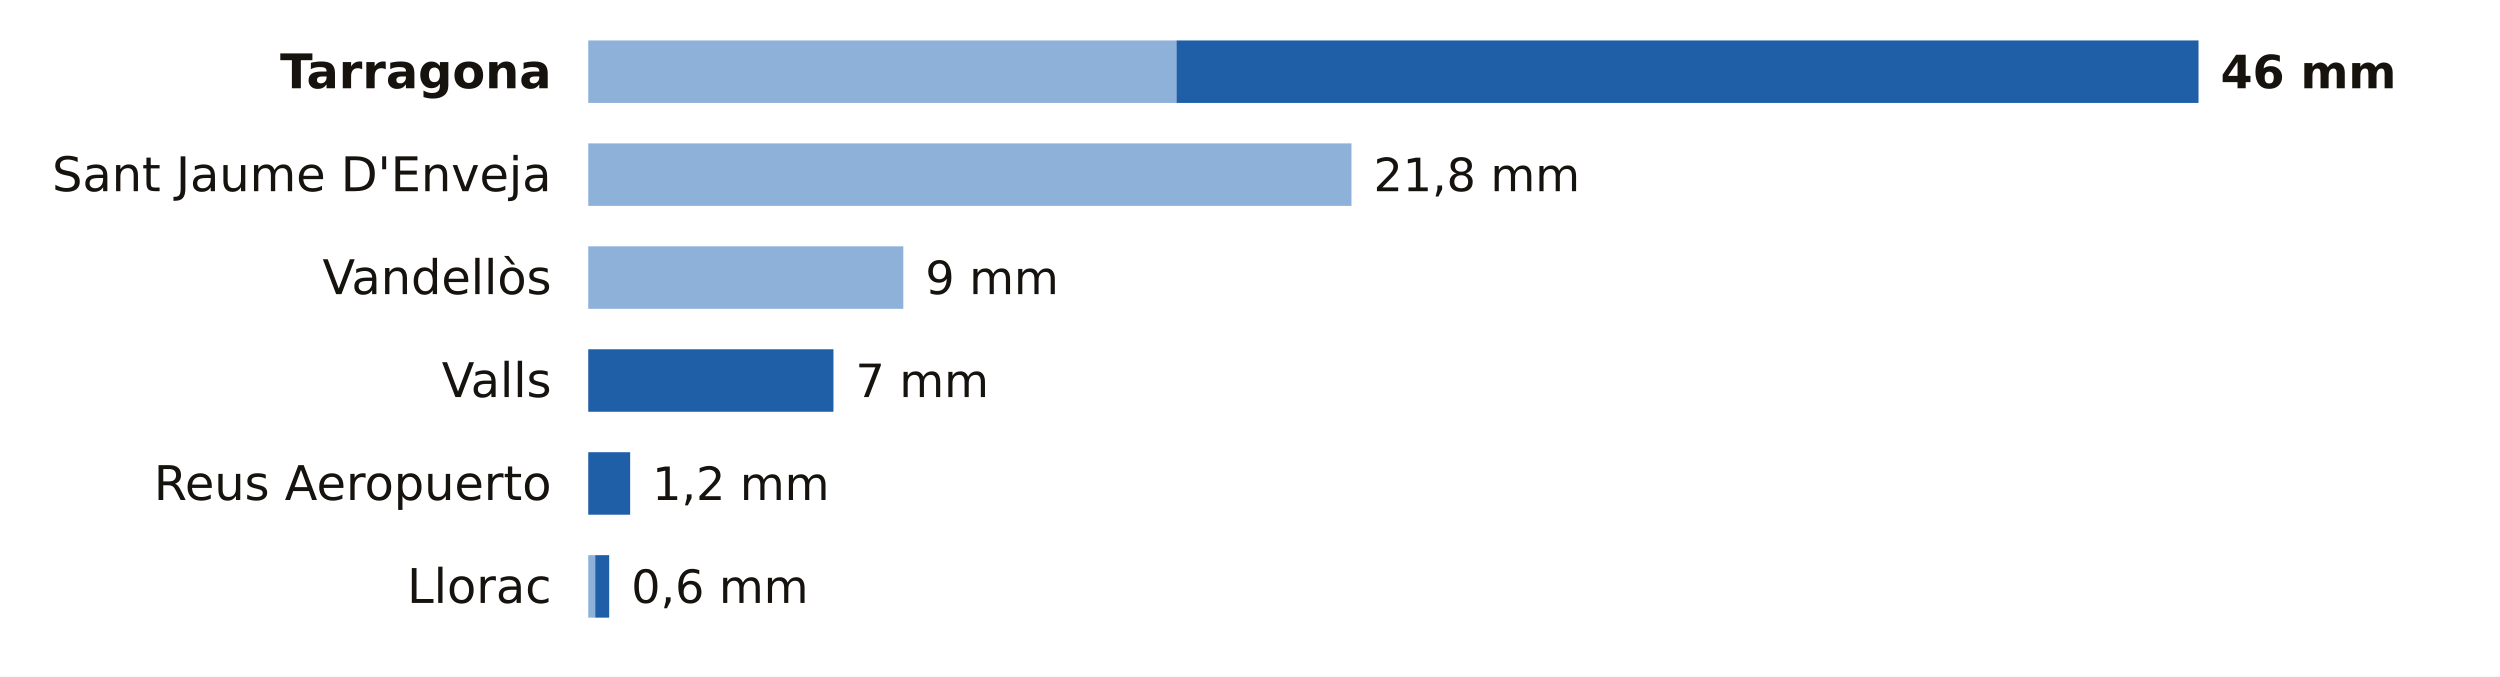
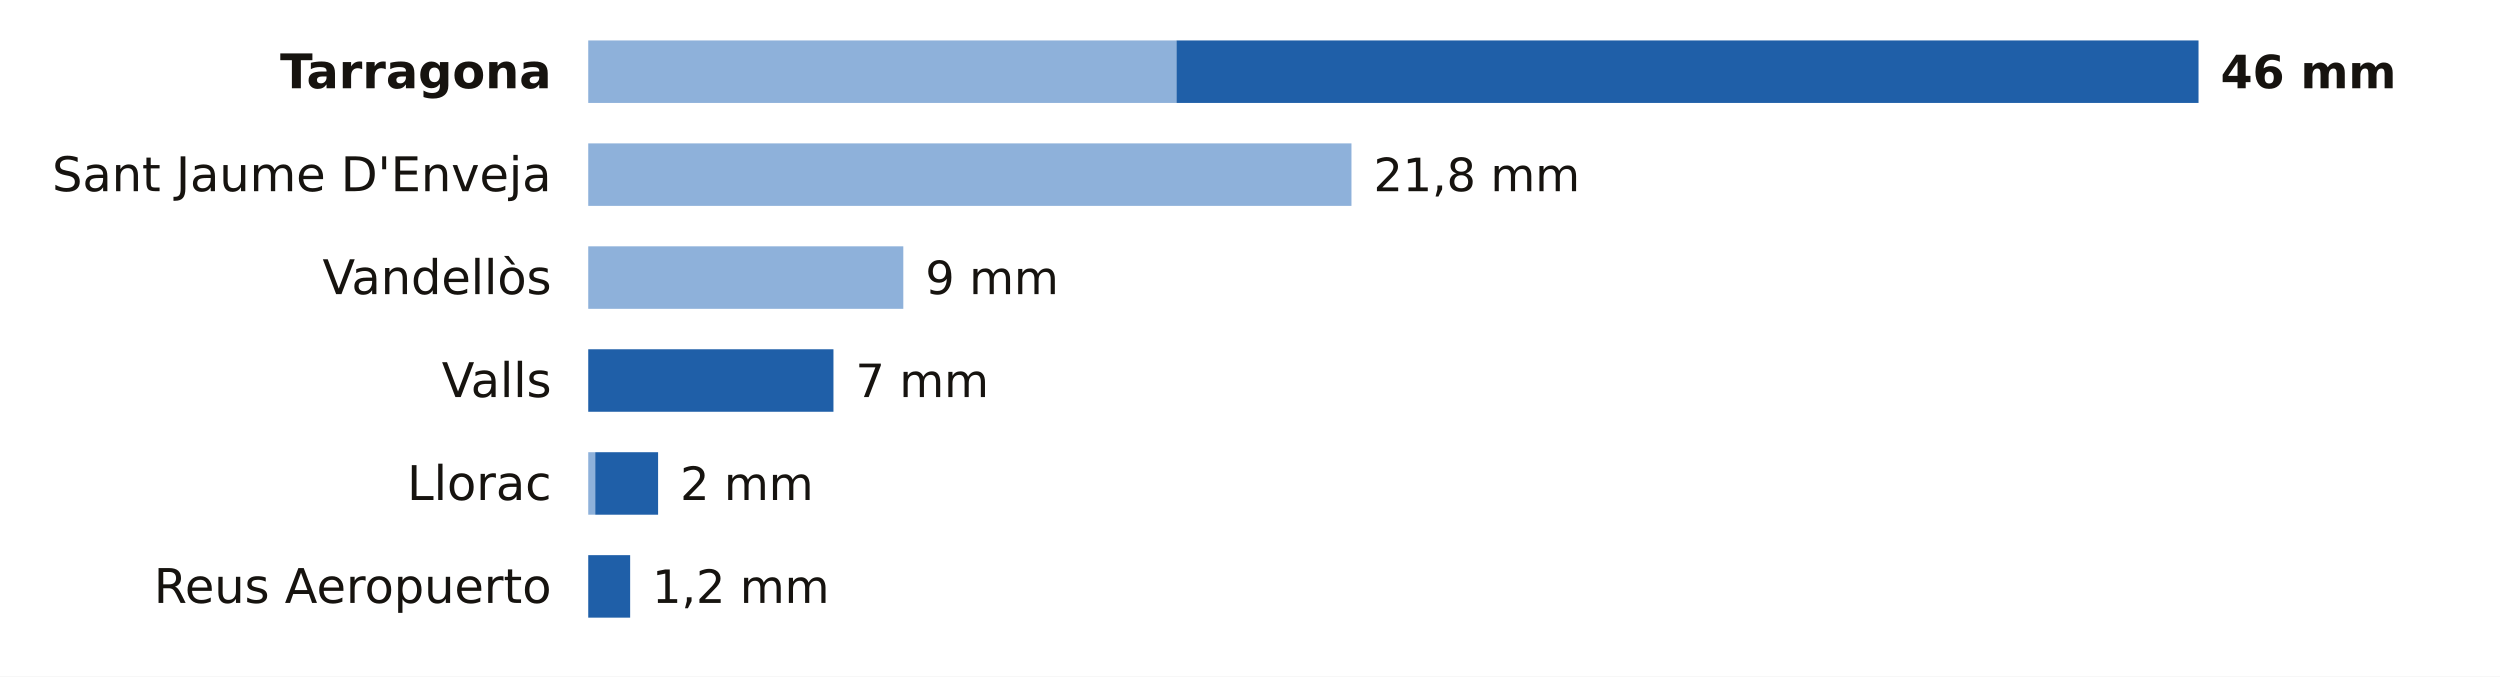
<svg xmlns="http://www.w3.org/2000/svg" viewBox="0 0 680 184" width="680" height="184" role="img" aria-label="La lluvia de los últimos 7 días en las estaciones de AEMET de Tarragona">
  <rect width="680" height="184" fill="#FFFFFF" />
  <text x="150.0" y="24.0" font-size="13" fill="#16130F" text-anchor="end" font-weight="600" font-family="Public Sans, DejaVu Sans, Arial, sans-serif">Tarragona</text>
  <rect x="160" y="11" width="160.0" height="17" fill="#8EB1DA" />
  <rect x="320.0" y="11" width="278.0" height="17" fill="#1F5FA8" />
  <text x="604.0" y="24.0" font-size="12.5" fill="#16130F" text-anchor="start" font-weight="700" font-family="Public Sans, DejaVu Sans, Arial, sans-serif">46 mm</text>
  <text x="150.0" y="52.0" font-size="13" fill="#16130F" text-anchor="end" font-weight="400" font-family="Public Sans, DejaVu Sans, Arial, sans-serif">Sant Jaume D'Enveja</text>
  <rect x="160" y="39" width="207.6" height="17" fill="#8EB1DA" />
  <text x="373.6" y="52.0" font-size="12.5" fill="#16130F" text-anchor="start" font-weight="500" font-family="Public Sans, DejaVu Sans, Arial, sans-serif">21,8 mm</text>
  <text x="150.0" y="80.0" font-size="13" fill="#16130F" text-anchor="end" font-weight="400" font-family="Public Sans, DejaVu Sans, Arial, sans-serif">Vandellòs</text>
  <rect x="160" y="67" width="85.7" height="17" fill="#8EB1DA" />
  <text x="251.7" y="80.0" font-size="12.5" fill="#16130F" text-anchor="start" font-weight="500" font-family="Public Sans, DejaVu Sans, Arial, sans-serif">9 mm</text>
  <text x="150.0" y="108.0" font-size="13" fill="#16130F" text-anchor="end" font-weight="400" font-family="Public Sans, DejaVu Sans, Arial, sans-serif">Valls</text>
  <rect x="160.0" y="95" width="66.7" height="17" fill="#1F5FA8" />
  <text x="232.7" y="108.0" font-size="12.5" fill="#16130F" text-anchor="start" font-weight="500" font-family="Public Sans, DejaVu Sans, Arial, sans-serif">7 mm</text>
-   <text x="150.0" y="136.0" font-size="13" fill="#16130F" text-anchor="end" font-weight="400" font-family="Public Sans, DejaVu Sans, Arial, sans-serif">Reus Aeropuerto</text>
-   <rect x="160.0" y="123" width="11.4" height="17" fill="#1F5FA8" />
-   <text x="177.4" y="136.0" font-size="12.5" fill="#16130F" text-anchor="start" font-weight="500" font-family="Public Sans, DejaVu Sans, Arial, sans-serif">1,2 mm</text>
-   <text x="150.0" y="164.0" font-size="13" fill="#16130F" text-anchor="end" font-weight="400" font-family="Public Sans, DejaVu Sans, Arial, sans-serif">Llorac</text>
-   <rect x="160" y="151" width="1.9" height="17" fill="#8EB1DA" />
-   <rect x="161.9" y="151" width="3.8" height="17" fill="#1F5FA8" />
-   <text x="171.7" y="164.0" font-size="12.5" fill="#16130F" text-anchor="start" font-weight="500" font-family="Public Sans, DejaVu Sans, Arial, sans-serif">0,6 mm</text>
+   <text x="150.0" y="136.0" font-size="13" fill="#16130F" text-anchor="end" font-weight="400" font-family="Public Sans, DejaVu Sans, Arial, sans-serif">Llorac</text>
+   <rect x="160" y="123" width="1.9" height="17" fill="#8EB1DA" />
+   <rect x="161.9" y="123" width="17.1" height="17" fill="#1F5FA8" />
+   <text x="185.0" y="136.0" font-size="12.5" fill="#16130F" text-anchor="start" font-weight="500" font-family="Public Sans, DejaVu Sans, Arial, sans-serif">2 mm</text>
+   <text x="150.0" y="164.0" font-size="13" fill="#16130F" text-anchor="end" font-weight="400" font-family="Public Sans, DejaVu Sans, Arial, sans-serif">Reus Aeropuerto</text>
+   <rect x="160.0" y="151" width="11.4" height="17" fill="#1F5FA8" />
+   <text x="177.4" y="164.0" font-size="12.5" fill="#16130F" text-anchor="start" font-weight="500" font-family="Public Sans, DejaVu Sans, Arial, sans-serif">1,2 mm</text>
</svg>
